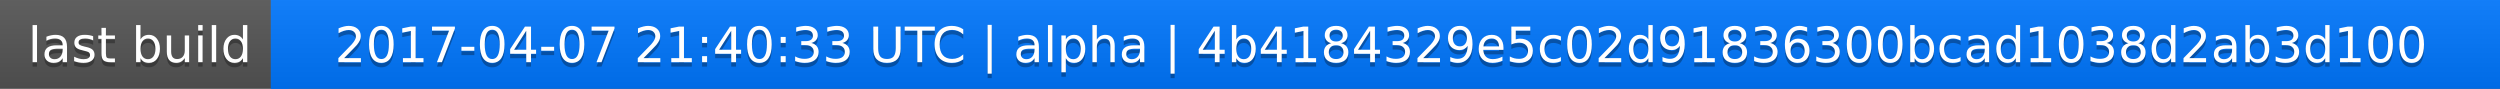
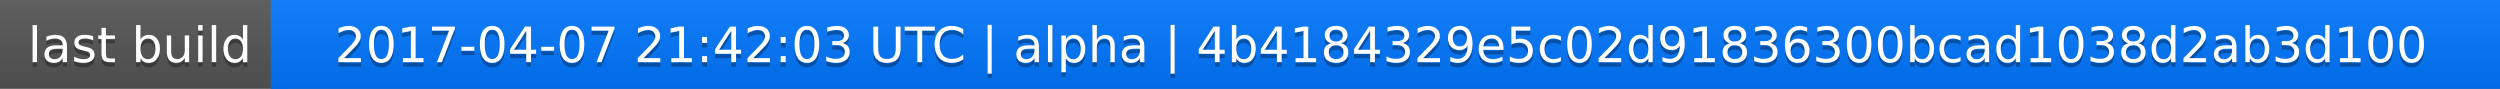
<svg xmlns="http://www.w3.org/2000/svg" width="563" height="20">
  <linearGradient id="a" x2="0" y2="100%">
    <stop offset="0" stop-color="#bbb" stop-opacity=".1" />
    <stop offset="1" stop-opacity=".1" />
  </linearGradient>
  <rect rx="0" width="563" height="20" fill="#555" />
  <rect rx="0" x="61" width="502" height="20" fill="#07f" />
  <path fill="#07f" d="M61 0h4v20h-4z" />
  <rect rx="0" width="563" height="20" fill="url(#a)" />
  <g fill="#fff" text-anchor="middle" font-family="DejaVu Sans,Verdana,Geneva,sans-serif" font-size="11">
    <text x="31.5" y="15" fill="#010101" fill-opacity=".3">last build</text>
    <text x="31.5" y="14">last build</text>
-     <text x="311" y="15" fill="#010101" fill-opacity=".3">2017-04-07 21:40:33 UTC | alpha | 4b4184329e5c02d91836300bcad1038d2ab3d100</text>
-     <text x="311" y="14">2017-04-07 21:40:33 UTC | alpha | 4b4184329e5c02d91836300bcad1038d2ab3d100</text>
+     <text x="311" y="15" fill="#010101" fill-opacity=".3">2017-04-07 21:42:03 UTC | alpha | 4b4184329e5c02d91836300bcad1038d2ab3d100</text>
+     <text x="311" y="14">2017-04-07 21:42:03 UTC | alpha | 4b4184329e5c02d91836300bcad1038d2ab3d100</text>
  </g>
</svg>
